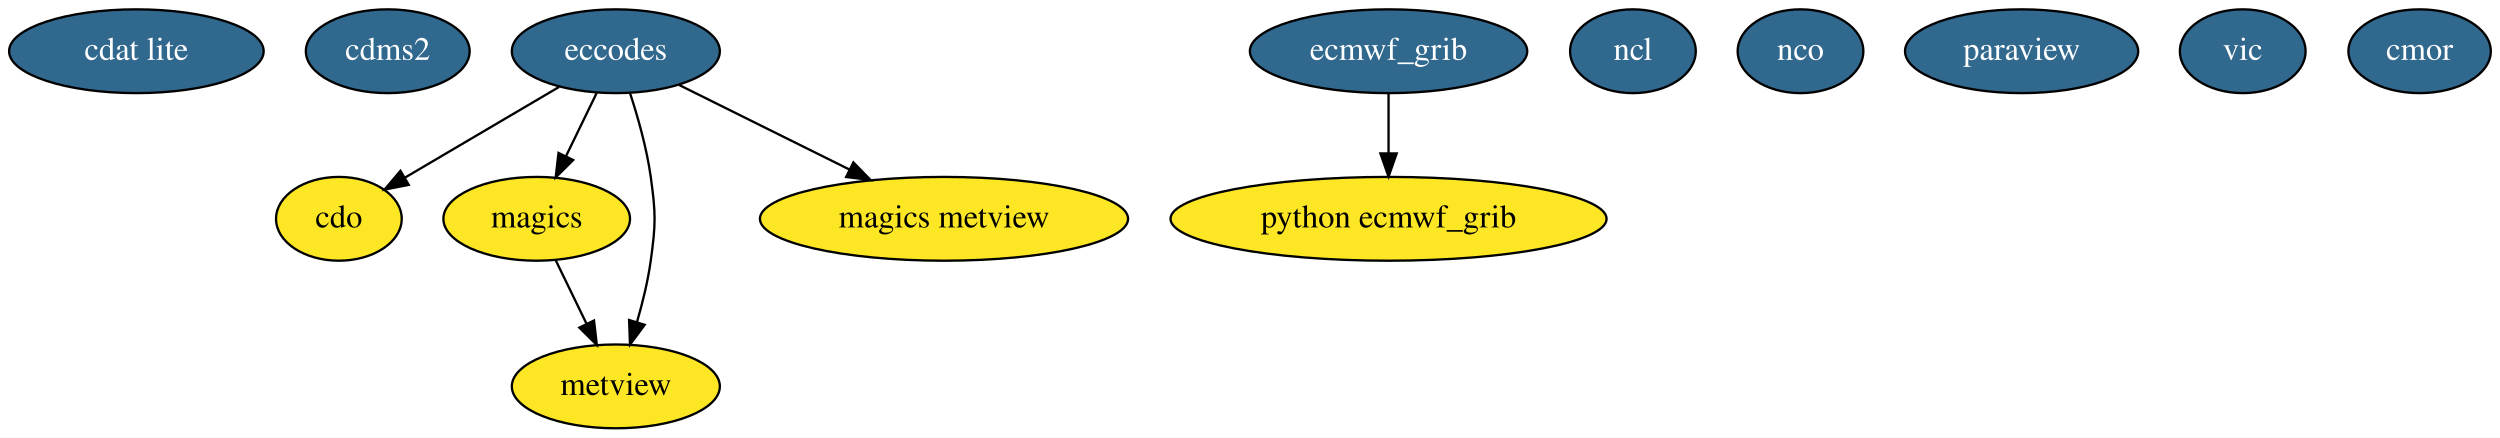
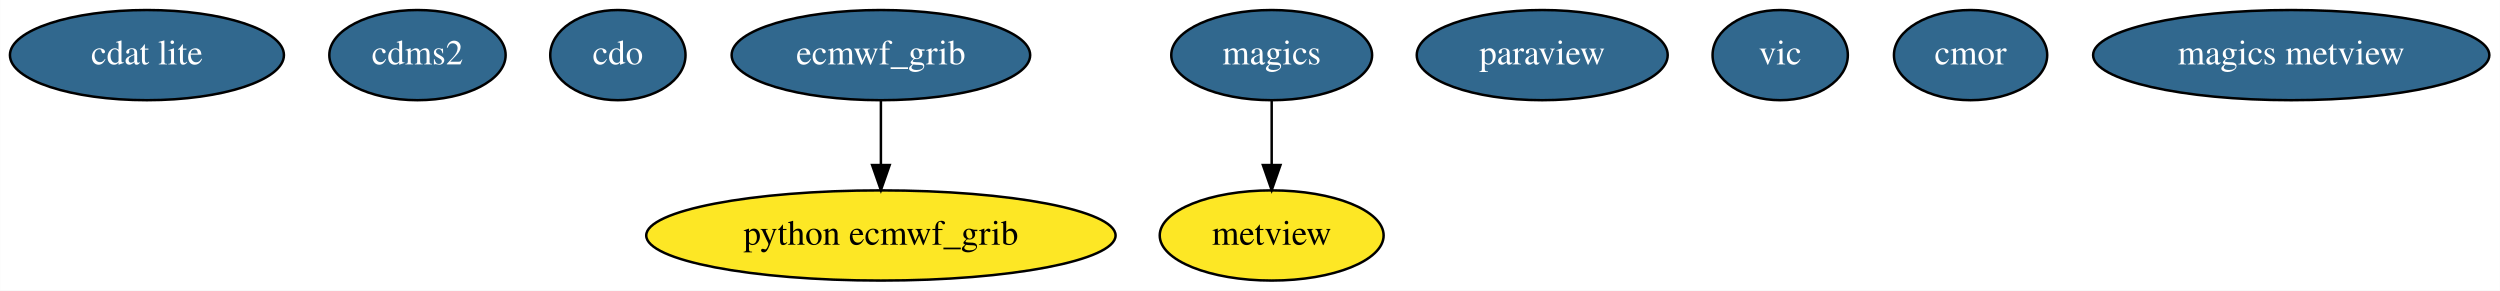
- <svg xmlns="http://www.w3.org/2000/svg" width="1074pt" height="188pt" viewBox="0.00 0.00 1074.14 188.00">
-   <g id="graph0" class="graph" transform="scale(1 1) rotate(0) translate(4 184)">
-     <polygon fill="white" stroke="transparent" points="-4,4 -4,-184 1070.14,-184 1070.14,4 -4,4" />
+ <svg xmlns="http://www.w3.org/2000/svg" width="998pt" height="116pt" viewBox="0.00 0.00 997.89 116.00">
+   <g id="graph0" class="graph" transform="scale(1 1) rotate(0) translate(4 112)">
+     <polygon fill="white" stroke="transparent" points="-4,4 -4,-112 993.89,-112 993.89,4 -4,4" />
    <g id="node1" class="node">
-       <ellipse fill="#31688e" stroke="black" cx="54.6" cy="-162" rx="54.69" ry="18" />
-       <text text-anchor="middle" x="54.6" y="-158.3" font-family="Times,serif" font-size="14.00" fill="white">cdat lite</text>
+       <ellipse fill="#31688e" stroke="black" cx="54.6" cy="-90" rx="54.69" ry="18" />
+       <text text-anchor="middle" x="54.6" y="-86.3" font-family="Times,serif" font-size="14.00" fill="white">cdat lite</text>
    </g>
    <g id="node2" class="node">
-       <ellipse fill="#31688e" stroke="black" cx="162.6" cy="-162" rx="35.19" ry="18" />
-       <text text-anchor="middle" x="162.6" y="-158.3" font-family="Times,serif" font-size="14.00" fill="white">cdms2</text>
+       <ellipse fill="#31688e" stroke="black" cx="162.6" cy="-90" rx="35.19" ry="18" />
+       <text text-anchor="middle" x="162.6" y="-86.3" font-family="Times,serif" font-size="14.00" fill="white">cdms2</text>
    </g>
    <g id="node3" class="node">
-       <ellipse fill="#fde725" stroke="black" cx="141.6" cy="-90" rx="27" ry="18" />
-       <text text-anchor="middle" x="141.6" y="-86.3" font-family="Times,serif" font-size="14.00">cdo</text>
+       <ellipse fill="#31688e" stroke="black" cx="242.6" cy="-90" rx="27" ry="18" />
+       <text text-anchor="middle" x="242.6" y="-86.3" font-family="Times,serif" font-size="14.00" fill="white">cdo</text>
    </g>
    <g id="node4" class="node">
-       <ellipse fill="#31688e" stroke="black" cx="260.6" cy="-162" rx="44.69" ry="18" />
-       <text text-anchor="middle" x="260.6" y="-158.3" font-family="Times,serif" font-size="14.00" fill="white">eccodes</text>
+       <ellipse fill="#31688e" stroke="black" cx="347.6" cy="-90" rx="59.59" ry="18" />
+       <text text-anchor="middle" x="347.6" y="-86.3" font-family="Times,serif" font-size="14.00" fill="white">ecmwf_grib</text>
+     </g>
+     <g id="node7" class="node">
+       <ellipse fill="#fde725" stroke="black" cx="347.6" cy="-18" rx="93.68" ry="18" />
+       <text text-anchor="middle" x="347.6" y="-14.3" font-family="Times,serif" font-size="14.00">python ecmwf_grib</text>
    </g>
    <g id="edge1" class="edge">
-       <path fill="none" stroke="black" d="M236.23,-146.67C217,-135.36 190.16,-119.57 169.97,-107.69" />
-       <polygon fill="black" stroke="black" points="171.61,-104.59 161.21,-102.54 168.06,-110.63 171.61,-104.59" />
+       <path fill="none" stroke="black" d="M347.6,-71.7C347.6,-63.98 347.6,-54.71 347.6,-46.11" />
+       <polygon fill="black" stroke="black" points="351.1,-46.1 347.6,-36.1 344.1,-46.1 351.1,-46.1" />
+     </g>
+     <g id="node5" class="node">
+       <ellipse fill="#31688e" stroke="black" cx="503.6" cy="-90" rx="40.09" ry="18" />
+       <text text-anchor="middle" x="503.6" y="-86.3" font-family="Times,serif" font-size="14.00" fill="white">magics</text>
+     </g>
+     <g id="node10" class="node">
+       <ellipse fill="#fde725" stroke="black" cx="503.6" cy="-18" rx="44.69" ry="18" />
+       <text text-anchor="middle" x="503.6" y="-14.3" font-family="Times,serif" font-size="14.00">metview</text>
+     </g>
+     <g id="edge2" class="edge">
+       <path fill="none" stroke="black" d="M503.6,-71.7C503.6,-63.98 503.6,-54.71 503.6,-46.11" />
+       <polygon fill="black" stroke="black" points="507.1,-46.1 503.6,-36.1 500.1,-46.1 507.1,-46.1" />
    </g>
    <g id="node6" class="node">
-       <ellipse fill="#fde725" stroke="black" cx="226.6" cy="-90" rx="40.09" ry="18" />
-       <text text-anchor="middle" x="226.6" y="-86.3" font-family="Times,serif" font-size="14.00">magics</text>
-     </g>
-     <g id="edge2" class="edge">
-       <path fill="none" stroke="black" d="M252.36,-144.05C248.4,-135.89 243.55,-125.91 239.14,-116.82" />
-       <polygon fill="black" stroke="black" points="242.27,-115.25 234.75,-107.79 235.97,-118.31 242.27,-115.25" />
-     </g>
-     <g id="node13" class="node">
-       <ellipse fill="#fde725" stroke="black" cx="260.6" cy="-18" rx="44.69" ry="18" />
-       <text text-anchor="middle" x="260.6" y="-14.3" font-family="Times,serif" font-size="14.00">metview</text>
-     </g>
-     <g id="edge4" class="edge">
-       <path fill="none" stroke="black" d="M266.68,-144.07C270.04,-133.79 273.89,-120.31 275.6,-108 277.79,-92.15 277.79,-87.85 275.6,-72 274.38,-63.25 272.09,-53.9 269.65,-45.54" />
-       <polygon fill="black" stroke="black" points="272.98,-44.45 266.68,-35.93 266.29,-46.52 272.98,-44.45" />
-     </g>
-     <g id="node14" class="node">
-       <ellipse fill="#fde725" stroke="black" cx="401.6" cy="-90" rx="79.09" ry="18" />
-       <text text-anchor="middle" x="401.6" y="-86.3" font-family="Times,serif" font-size="14.00">magics metview</text>
-     </g>
-     <g id="edge3" class="edge">
-       <path fill="none" stroke="black" d="M287.78,-147.5C308.55,-137.19 337.51,-122.81 361.02,-111.14" />
-       <polygon fill="black" stroke="black" points="362.66,-114.24 370.06,-106.65 359.55,-107.97 362.66,-114.24" />
-     </g>
-     <g id="node5" class="node">
-       <ellipse fill="#31688e" stroke="black" cx="592.6" cy="-162" rx="59.59" ry="18" />
-       <text text-anchor="middle" x="592.6" y="-158.3" font-family="Times,serif" font-size="14.00" fill="white">ecmwf_grib</text>
-     </g>
-     <g id="node10" class="node">
-       <ellipse fill="#fde725" stroke="black" cx="592.6" cy="-90" rx="93.68" ry="18" />
-       <text text-anchor="middle" x="592.6" y="-86.3" font-family="Times,serif" font-size="14.00">python ecmwf_grib</text>
-     </g>
-     <g id="edge5" class="edge">
-       <path fill="none" stroke="black" d="M592.6,-143.7C592.6,-135.98 592.6,-126.71 592.6,-118.11" />
-       <polygon fill="black" stroke="black" points="596.1,-118.1 592.6,-108.1 589.1,-118.1 596.1,-118.1" />
-     </g>
-     <g id="edge6" class="edge">
-       <path fill="none" stroke="black" d="M234.83,-72.05C238.79,-63.89 243.64,-53.91 248.05,-44.82" />
-       <polygon fill="black" stroke="black" points="251.22,-46.31 252.44,-35.79 244.92,-43.25 251.22,-46.31" />
-     </g>
-     <g id="node7" class="node">
-       <ellipse fill="#31688e" stroke="black" cx="697.6" cy="-162" rx="27" ry="18" />
-       <text text-anchor="middle" x="697.6" y="-158.3" font-family="Times,serif" font-size="14.00" fill="white">ncl</text>
+       <ellipse fill="#31688e" stroke="black" cx="611.6" cy="-90" rx="50.09" ry="18" />
+       <text text-anchor="middle" x="611.6" y="-86.3" font-family="Times,serif" font-size="14.00" fill="white">paraview</text>
    </g>
    <g id="node8" class="node">
-       <ellipse fill="#31688e" stroke="black" cx="769.6" cy="-162" rx="27" ry="18" />
-       <text text-anchor="middle" x="769.6" y="-158.3" font-family="Times,serif" font-size="14.00" fill="white">nco</text>
+       <ellipse fill="#31688e" stroke="black" cx="706.6" cy="-90" rx="27" ry="18" />
+       <text text-anchor="middle" x="706.6" y="-86.3" font-family="Times,serif" font-size="14.00" fill="white">vic</text>
    </g>
    <g id="node9" class="node">
-       <ellipse fill="#31688e" stroke="black" cx="864.6" cy="-162" rx="50.09" ry="18" />
-       <text text-anchor="middle" x="864.6" y="-158.3" font-family="Times,serif" font-size="14.00" fill="white">paraview</text>
+       <ellipse fill="#31688e" stroke="black" cx="782.6" cy="-90" rx="30.59" ry="18" />
+       <text text-anchor="middle" x="782.6" y="-86.3" font-family="Times,serif" font-size="14.00" fill="white">cmor</text>
    </g>
    <g id="node11" class="node">
-       <ellipse fill="#31688e" stroke="black" cx="959.6" cy="-162" rx="27" ry="18" />
-       <text text-anchor="middle" x="959.6" y="-158.3" font-family="Times,serif" font-size="14.00" fill="white">vic</text>
-     </g>
-     <g id="node12" class="node">
-       <ellipse fill="#31688e" stroke="black" cx="1035.6" cy="-162" rx="30.59" ry="18" />
-       <text text-anchor="middle" x="1035.6" y="-158.3" font-family="Times,serif" font-size="14.00" fill="white">cmor</text>
+       <ellipse fill="#31688e" stroke="black" cx="910.6" cy="-90" rx="79.09" ry="18" />
+       <text text-anchor="middle" x="910.6" y="-86.3" font-family="Times,serif" font-size="14.00" fill="white">magics metview</text>
    </g>
  </g>
</svg>
